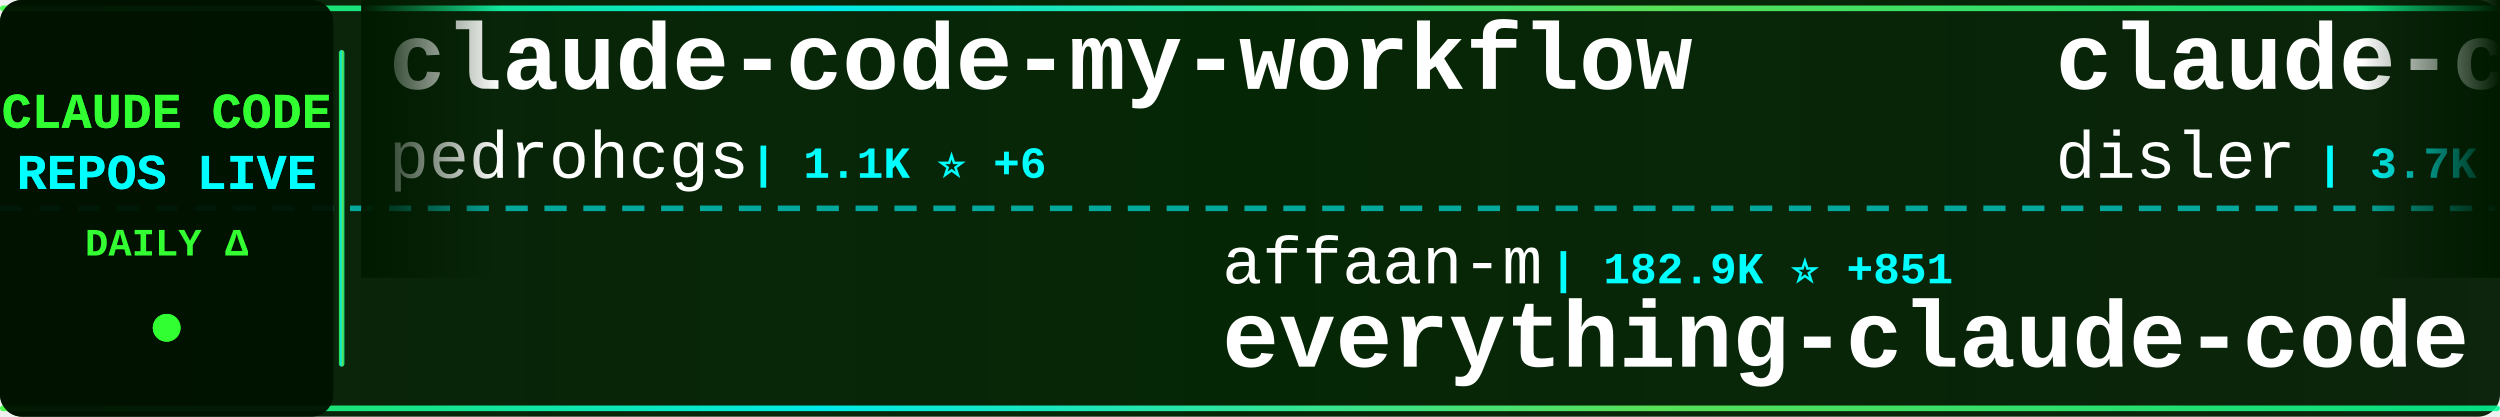
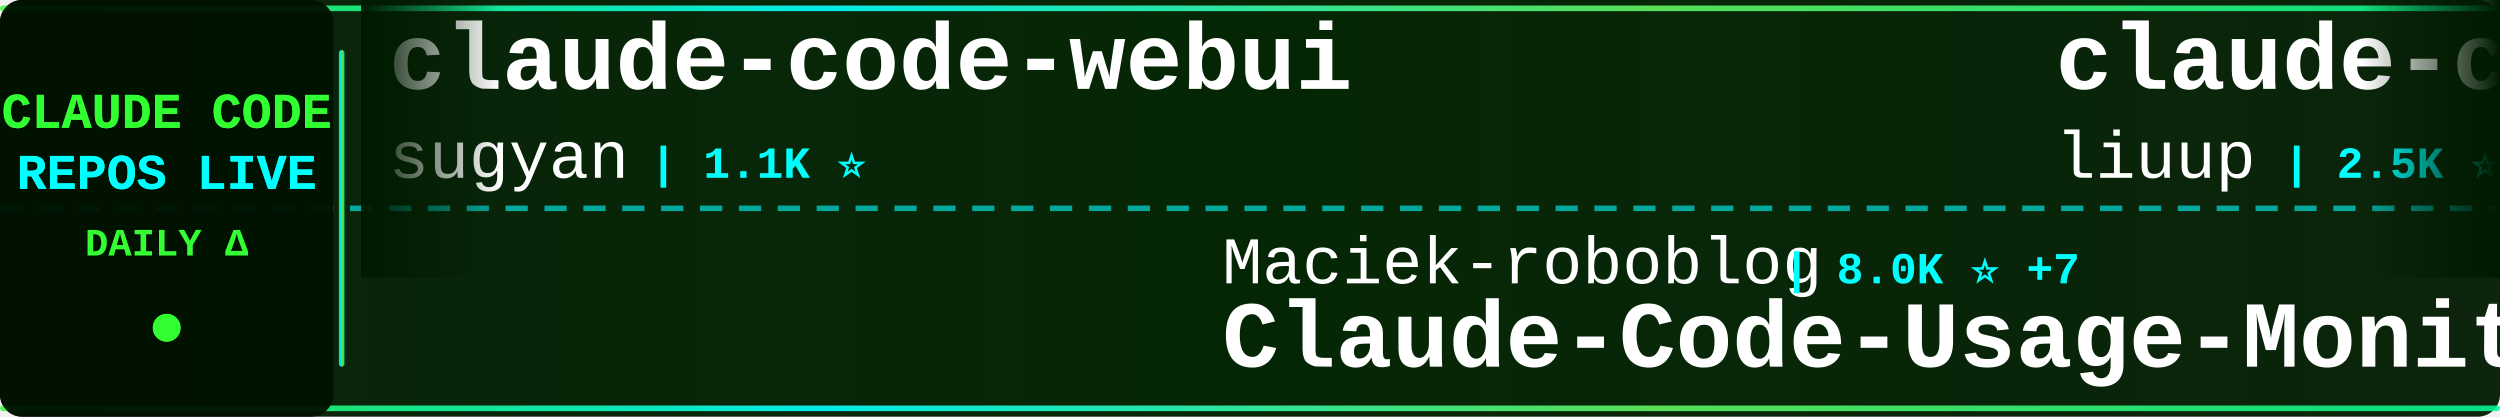
<svg xmlns="http://www.w3.org/2000/svg" width="900" height="150">
  <defs>
    <linearGradient id="tickerBg" x1="0%" y1="0%" x2="100%" y2="0%">
      <stop offset="0%" style="stop-color:#001a00;stop-opacity:0.95" />
      <stop offset="50%" style="stop-color:#002200;stop-opacity:0.98" />
      <stop offset="100%" style="stop-color:#001a00;stop-opacity:0.95" />
    </linearGradient>
    <linearGradient id="borderGrad" x1="0%" y1="0%" x2="100%" y2="0%">
      <stop offset="0%" style="stop-color:#33ff33;stop-opacity:0.85">
        <animate attributeName="stop-opacity" values="0.85;1;0.85" dur="2s" repeatCount="indefinite" />
      </stop>
      <stop offset="33%" style="stop-color:#00ffff;stop-opacity:0.9">
        <animate attributeName="stop-opacity" values="0.9;1;0.9" dur="2.2s" repeatCount="indefinite" />
      </stop>
      <stop offset="66%" style="stop-color:#66ff66;stop-opacity:0.85">
        <animate attributeName="stop-opacity" values="0.85;1;0.85" dur="1.8s" repeatCount="indefinite" />
      </stop>
      <stop offset="100%" style="stop-color:#00ff99;stop-opacity:0.85">
        <animate attributeName="stop-opacity" values="0.85;1;0.85" dur="2s" repeatCount="indefinite" />
      </stop>
    </linearGradient>
    <filter id="textGlow">
      <feGaussianBlur stdDeviation="0.1" result="coloredBlur" />
      <feMerge>
        <feMergeNode in="coloredBlur" />
        <feMergeNode in="SourceGraphic" />
      </feMerge>
    </filter>
    <filter id="metricGlow">
      <feGaussianBlur stdDeviation="0.2" result="coloredBlur" />
      <feMerge>
        <feMergeNode in="coloredBlur" />
        <feMergeNode in="SourceGraphic" />
      </feMerge>
    </filter>
    <linearGradient id="leftFade" x1="0%" y1="0%" x2="100%" y2="0%">
      <stop offset="0%" style="stop-color:#001a00;stop-opacity:1" />
      <stop offset="100%" style="stop-color:#001a00;stop-opacity:0" />
    </linearGradient>
    <linearGradient id="rightFade" x1="0%" y1="0%" x2="100%" y2="0%">
      <stop offset="0%" style="stop-color:#001a00;stop-opacity:0" />
      <stop offset="100%" style="stop-color:#001a00;stop-opacity:1" />
    </linearGradient>
  </defs>
  <rect width="900" height="150" fill="url(#tickerBg)" rx="8" />
  <rect x="0" y="2" width="900" height="2" fill="url(#borderGrad)" rx="1" />
  <rect x="0" y="146" width="900" height="2" fill="url(#borderGrad)" rx="1" />
  <line x1="0" y1="75" x2="900" y2="75" stroke="#00ffff" stroke-width="2" stroke-dasharray="8 6" opacity="0.6" />
  <rect x="0" y="0" width="120" height="150" fill="#001100" opacity="0.95" rx="8" />
  <text x="60" y="46" font-family="'Courier New', monospace" font-size="18" font-weight="bold" fill="#33ff33" text-anchor="middle" filter="url(#textGlow)">
    CLAUDE CODE
  </text>
  <text x="60" y="68" font-family="'Courier New', monospace" font-size="18" font-weight="bold" fill="#00ffff" text-anchor="middle" filter="url(#textGlow)">
    REPOS LIVE
  </text>
  <text x="60" y="92" font-family="'Courier New', monospace" font-size="14" font-weight="bold" fill="#33ff33" text-anchor="middle">
    DAILY Δ
  </text>
  <circle cx="60" cy="118" r="5" fill="#33ff33" filter="url(#metricGlow)">
    <animate attributeName="r" values="4;6;4" dur="1.5s" repeatCount="indefinite" />
    <animate attributeName="opacity" values="0.6;1;0.6" dur="1.5s" repeatCount="indefinite" />
  </circle>
  <rect x="122" y="18" width="2" height="114" fill="url(#borderGrad)" rx="1" />
  <clipPath id="tickerClip">
    <rect x="130" y="0" width="770" height="150" />
  </clipPath>
  <g clip-path="url(#tickerClip)">
    <g id="tickerItems">
      <animateTransform attributeName="transform" attributeType="XML" type="translate" from="0 0" to="-3000 0" dur="54s" repeatCount="indefinite" />
      <g transform="translate(0, 0)">
-         <text x="140" y="32" font-family="'Courier New', monospace" font-size="34" font-weight="bold" fill="#ffffff">claude-code-my-workflow</text>
-         <text x="140" y="64" font-family="'Courier New', monospace" font-size="24" font-weight="normal" fill="#ffffff" opacity="1.0">pedrohcgs</text>
-         <text x="270" y="64" font-family="'Courier New', monospace" font-size="16" font-weight="bold" fill="#00ffff"> | 1.1K ⭐ +6</text>
+         <text x="140" y="32" font-family="'Courier New', monospace" font-size="34" font-weight="bold" fill="#ffffff">claude-code-webui</text>
+         <text x="140" y="64" font-family="'Courier New', monospace" font-size="24" font-weight="normal" fill="#ffffff" opacity="1.0">sugyan</text>
+         <text x="234" y="64" font-family="'Courier New', monospace" font-size="16" font-weight="bold" fill="#00ffff"> | 1.1K ⭐</text>
      </g>
      <g transform="translate(300, 0)">
-         <text x="140" y="102" font-family="'Courier New', monospace" font-size="24" font-weight="normal" fill="#ffffff" opacity="1.0">affaan-m</text>
-         <text x="258" y="102" font-family="'Courier New', monospace" font-size="16" font-weight="bold" fill="#00ffff"> | 182.9K ⭐ +851</text>
-         <text x="140" y="132" font-family="'Courier New', monospace" font-size="34" font-weight="bold" fill="#ffffff">everything-claude-code</text>
+         <text x="140" y="102" font-family="'Courier New', monospace" font-size="24" font-weight="normal" fill="#ffffff" opacity="1.0">Maciek-roboblog</text>
+         <text x="342" y="102" font-family="'Courier New', monospace" font-size="16" font-weight="bold" fill="#00ffff"> | 8.0K ⭐ +7</text>
+         <text x="140" y="132" font-family="'Courier New', monospace" font-size="34" font-weight="bold" fill="#ffffff">Claude-Code-Usage-Monito...</text>
      </g>
      <g transform="translate(600, 0)">
-         <text x="140" y="32" font-family="'Courier New', monospace" font-size="34" font-weight="bold" fill="#ffffff">claude-code-hooks-master...</text>
-         <text x="140" y="64" font-family="'Courier New', monospace" font-size="24" font-weight="normal" fill="#ffffff" opacity="1.0">disler</text>
-         <text x="234" y="64" font-family="'Courier New', monospace" font-size="16" font-weight="bold" fill="#00ffff"> | 3.7K ⭐ +5</text>
+         <text x="140" y="32" font-family="'Courier New', monospace" font-size="34" font-weight="bold" fill="#ffffff">claude-code-analysis</text>
+         <text x="140" y="64" font-family="'Courier New', monospace" font-size="24" font-weight="normal" fill="#ffffff" opacity="1.0">liuup</text>
+         <text x="222" y="64" font-family="'Courier New', monospace" font-size="16" font-weight="bold" fill="#00ffff"> | 2.5K ⭐ +23</text>
      </g>
      <g transform="translate(900, 0)">
-         <text x="140" y="102" font-family="'Courier New', monospace" font-size="24" font-weight="normal" fill="#ffffff" opacity="1.0">pengchengneo</text>
-         <text x="306" y="102" font-family="'Courier New', monospace" font-size="16" font-weight="bold" fill="#00ffff"> | 1.3K ⭐ +3</text>
-         <text x="140" y="132" font-family="'Courier New', monospace" font-size="34" font-weight="bold" fill="#ffffff">Claude-Code</text>
+         <text x="140" y="102" font-family="'Courier New', monospace" font-size="24" font-weight="normal" fill="#ffffff" opacity="1.0">feiskyer</text>
+         <text x="258" y="102" font-family="'Courier New', monospace" font-size="16" font-weight="bold" fill="#00ffff"> | 1.5K ⭐</text>
+         <text x="140" y="132" font-family="'Courier New', monospace" font-size="34" font-weight="bold" fill="#ffffff">claude-code-settings</text>
      </g>
      <g transform="translate(1200, 0)">
-         <text x="140" y="32" font-family="'Courier New', monospace" font-size="34" font-weight="bold" fill="#ffffff">collection-claude-code-s...</text>
-         <text x="140" y="64" font-family="'Courier New', monospace" font-size="24" font-weight="normal" fill="#ffffff" opacity="1.0">chauncygu</text>
-         <text x="270" y="64" font-family="'Courier New', monospace" font-size="16" font-weight="bold" fill="#00ffff"> | 2.4K ⭐ +4</text>
+         <text x="140" y="32" font-family="'Courier New', monospace" font-size="34" font-weight="bold" fill="#ffffff">Claude-Code</text>
+         <text x="140" y="64" font-family="'Courier New', monospace" font-size="24" font-weight="normal" fill="#ffffff" opacity="1.0">KPR111</text>
+         <text x="234" y="64" font-family="'Courier New', monospace" font-size="16" font-weight="bold" fill="#00ffff"> | 17 ⭐</text>
      </g>
      <g transform="translate(1500, 0)">
-         <text x="140" y="102" font-family="'Courier New', monospace" font-size="24" font-weight="normal" fill="#ffffff" opacity="1.0">snarktank</text>
-         <text x="270" y="102" font-family="'Courier New', monospace" font-size="16" font-weight="bold" fill="#00ffff"> | 19.1K ⭐ +57</text>
-         <text x="140" y="132" font-family="'Courier New', monospace" font-size="34" font-weight="bold" fill="#ffffff">ralph</text>
+         <text x="140" y="102" font-family="'Courier New', monospace" font-size="24" font-weight="normal" fill="#ffffff" opacity="1.0">fuergaosi233</text>
+         <text x="306" y="102" font-family="'Courier New', monospace" font-size="16" font-weight="bold" fill="#00ffff"> | 2.6K ⭐ +7</text>
+         <text x="140" y="132" font-family="'Courier New', monospace" font-size="34" font-weight="bold" fill="#ffffff">claude-code-proxy</text>
      </g>
      <g transform="translate(1800, 0)">
-         <text x="140" y="32" font-family="'Courier New', monospace" font-size="34" font-weight="bold" fill="#ffffff">claude-code-best-practic...</text>
-         <text x="140" y="64" font-family="'Courier New', monospace" font-size="24" font-weight="normal" fill="#ffffff" opacity="1.0">shanraisshan</text>
-         <text x="306" y="64" font-family="'Courier New', monospace" font-size="16" font-weight="bold" fill="#00ffff"> | 53.2K ⭐ +161</text>
+         <text x="140" y="32" font-family="'Courier New', monospace" font-size="34" font-weight="bold" fill="#ffffff">claude-code-reverse</text>
+         <text x="140" y="64" font-family="'Courier New', monospace" font-size="24" font-weight="normal" fill="#ffffff" opacity="1.0">Yuyz0112</text>
+         <text x="258" y="64" font-family="'Courier New', monospace" font-size="16" font-weight="bold" fill="#00ffff"> | 2.4K ⭐</text>
      </g>
      <g transform="translate(2100, 0)">
-         <text x="140" y="102" font-family="'Courier New', monospace" font-size="24" font-weight="normal" fill="#ffffff" opacity="1.0">huangserva</text>
-         <text x="282" y="102" font-family="'Courier New', monospace" font-size="16" font-weight="bold" fill="#00ffff"> | 583 ⭐ +1</text>
-         <text x="140" y="132" font-family="'Courier New', monospace" font-size="34" font-weight="bold" fill="#ffffff">claude-code-cli</text>
+         <text x="140" y="102" font-family="'Courier New', monospace" font-size="24" font-weight="normal" fill="#ffffff" opacity="1.0">rohitg00</text>
+         <text x="258" y="102" font-family="'Courier New', monospace" font-size="16" font-weight="bold" fill="#00ffff"> | 1.7K ⭐ +19</text>
+         <text x="140" y="132" font-family="'Courier New', monospace" font-size="34" font-weight="bold" fill="#ffffff">awesome-claude-code-tool...</text>
      </g>
      <g transform="translate(2400, 0)">
-         <text x="140" y="32" font-family="'Courier New', monospace" font-size="34" font-weight="bold" fill="#ffffff">oh-my-claudecode</text>
-         <text x="140" y="64" font-family="'Courier New', monospace" font-size="24" font-weight="normal" fill="#ffffff" opacity="1.0">Yeachan-Heo</text>
-         <text x="294" y="64" font-family="'Courier New', monospace" font-size="16" font-weight="bold" fill="#00ffff"> | 34.0K ⭐ +118</text>
+         <text x="140" y="32" font-family="'Courier New', monospace" font-size="34" font-weight="bold" fill="#ffffff">ralph</text>
+         <text x="140" y="64" font-family="'Courier New', monospace" font-size="24" font-weight="normal" fill="#ffffff" opacity="1.0">snarktank</text>
+         <text x="270" y="64" font-family="'Courier New', monospace" font-size="16" font-weight="bold" fill="#00ffff"> | 19.1K ⭐ +58</text>
      </g>
      <g transform="translate(2700, 0)">
-         <text x="140" y="102" font-family="'Courier New', monospace" font-size="24" font-weight="normal" fill="#ffffff" opacity="1.0">FlorianBruniaux</text>
-         <text x="342" y="102" font-family="'Courier New', monospace" font-size="16" font-weight="bold" fill="#00ffff"> | 4.3K ⭐ +15</text>
-         <text x="140" y="132" font-family="'Courier New', monospace" font-size="34" font-weight="bold" fill="#ffffff">claude-code-ultimate-gui...</text>
+         <text x="140" y="102" font-family="'Courier New', monospace" font-size="24" font-weight="normal" fill="#ffffff" opacity="1.0">fazxes</text>
+         <text x="234" y="102" font-family="'Courier New', monospace" font-size="16" font-weight="bold" fill="#00ffff"> | 216 ⭐ +1</text>
+         <text x="140" y="132" font-family="'Courier New', monospace" font-size="34" font-weight="bold" fill="#ffffff">Claude-code</text>
      </g>
      <g transform="translate(3000, 0)">
-         <text x="140" y="32" font-family="'Courier New', monospace" font-size="34" font-weight="bold" fill="#ffffff">claude-code-my-workflow</text>
-         <text x="140" y="64" font-family="'Courier New', monospace" font-size="24" font-weight="normal" fill="#ffffff" opacity="1.0">pedrohcgs</text>
-         <text x="270" y="64" font-family="'Courier New', monospace" font-size="16" font-weight="bold" fill="#00ffff"> | 1.1K ⭐ +6</text>
+         <text x="140" y="32" font-family="'Courier New', monospace" font-size="34" font-weight="bold" fill="#ffffff">claude-code-webui</text>
+         <text x="140" y="64" font-family="'Courier New', monospace" font-size="24" font-weight="normal" fill="#ffffff" opacity="1.0">sugyan</text>
+         <text x="234" y="64" font-family="'Courier New', monospace" font-size="16" font-weight="bold" fill="#00ffff"> | 1.1K ⭐</text>
      </g>
      <g transform="translate(3300, 0)">
-         <text x="140" y="102" font-family="'Courier New', monospace" font-size="24" font-weight="normal" fill="#ffffff" opacity="1.0">affaan-m</text>
-         <text x="258" y="102" font-family="'Courier New', monospace" font-size="16" font-weight="bold" fill="#00ffff"> | 182.9K ⭐ +851</text>
-         <text x="140" y="132" font-family="'Courier New', monospace" font-size="34" font-weight="bold" fill="#ffffff">everything-claude-code</text>
+         <text x="140" y="102" font-family="'Courier New', monospace" font-size="24" font-weight="normal" fill="#ffffff" opacity="1.0">Maciek-roboblog</text>
+         <text x="342" y="102" font-family="'Courier New', monospace" font-size="16" font-weight="bold" fill="#00ffff"> | 8.0K ⭐ +7</text>
+         <text x="140" y="132" font-family="'Courier New', monospace" font-size="34" font-weight="bold" fill="#ffffff">Claude-Code-Usage-Monito...</text>
      </g>
      <g transform="translate(3600, 0)">
-         <text x="140" y="32" font-family="'Courier New', monospace" font-size="34" font-weight="bold" fill="#ffffff">claude-code-hooks-master...</text>
-         <text x="140" y="64" font-family="'Courier New', monospace" font-size="24" font-weight="normal" fill="#ffffff" opacity="1.0">disler</text>
-         <text x="234" y="64" font-family="'Courier New', monospace" font-size="16" font-weight="bold" fill="#00ffff"> | 3.7K ⭐ +5</text>
+         <text x="140" y="32" font-family="'Courier New', monospace" font-size="34" font-weight="bold" fill="#ffffff">claude-code-analysis</text>
+         <text x="140" y="64" font-family="'Courier New', monospace" font-size="24" font-weight="normal" fill="#ffffff" opacity="1.0">liuup</text>
+         <text x="222" y="64" font-family="'Courier New', monospace" font-size="16" font-weight="bold" fill="#00ffff"> | 2.5K ⭐ +23</text>
      </g>
      <g transform="translate(3900, 0)">
-         <text x="140" y="102" font-family="'Courier New', monospace" font-size="24" font-weight="normal" fill="#ffffff" opacity="1.0">pengchengneo</text>
-         <text x="306" y="102" font-family="'Courier New', monospace" font-size="16" font-weight="bold" fill="#00ffff"> | 1.3K ⭐ +3</text>
-         <text x="140" y="132" font-family="'Courier New', monospace" font-size="34" font-weight="bold" fill="#ffffff">Claude-Code</text>
+         <text x="140" y="102" font-family="'Courier New', monospace" font-size="24" font-weight="normal" fill="#ffffff" opacity="1.0">feiskyer</text>
+         <text x="258" y="102" font-family="'Courier New', monospace" font-size="16" font-weight="bold" fill="#00ffff"> | 1.5K ⭐</text>
+         <text x="140" y="132" font-family="'Courier New', monospace" font-size="34" font-weight="bold" fill="#ffffff">claude-code-settings</text>
      </g>
    </g>
  </g>
  <rect x="130" y="0" width="50" height="100" fill="url(#leftFade)" />
  <rect x="850" y="0" width="50" height="100" fill="url(#rightFade)" />
</svg>
